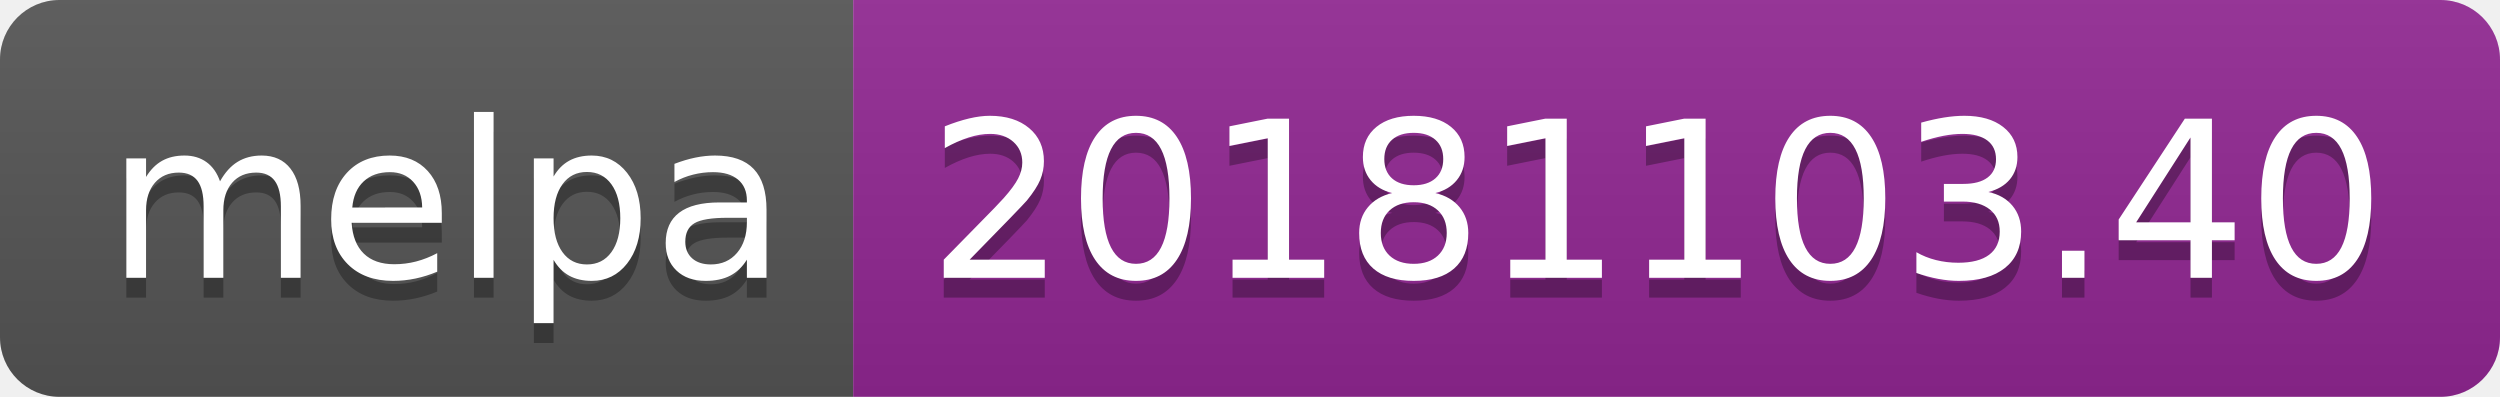
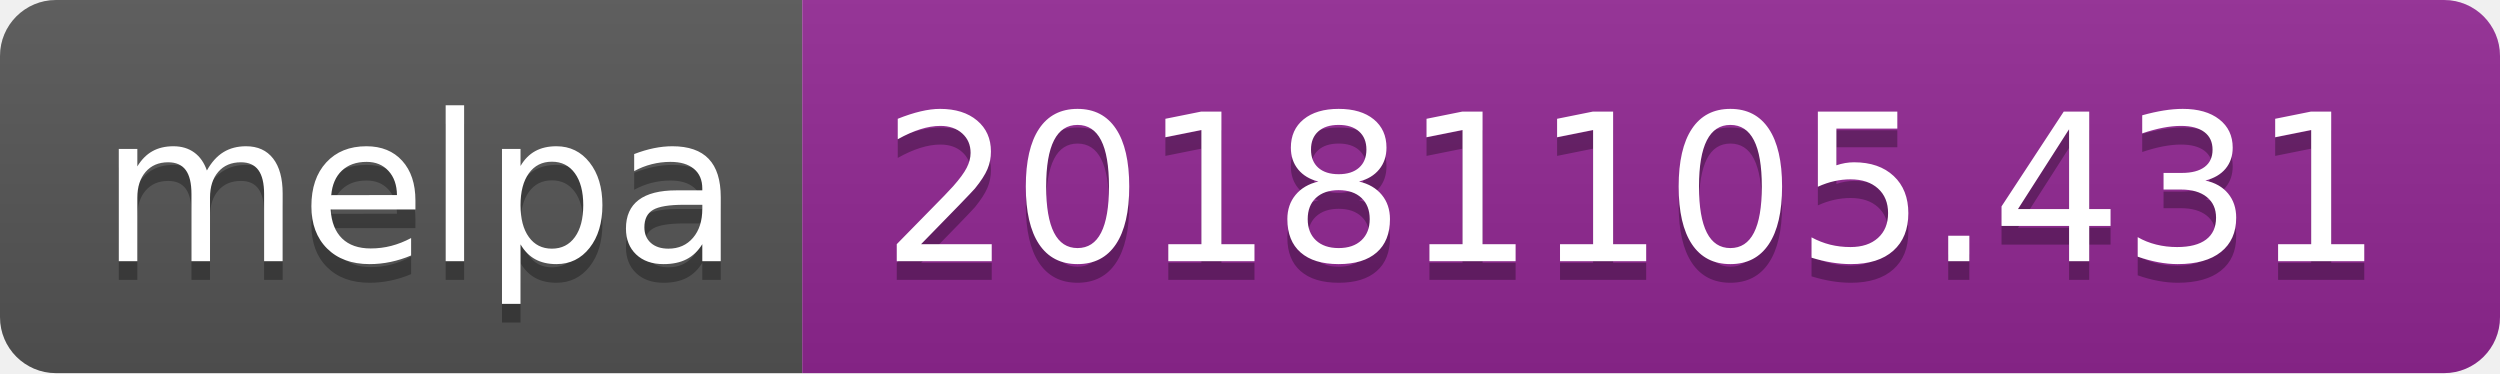
- <svg xmlns="http://www.w3.org/2000/svg" width="126" height="20">
+ <svg xmlns="http://www.w3.org/2000/svg" width="134" height="20">
  <linearGradient id="b" x2="0" y2="100%">
    <stop offset="0" stop-color="#bbb" stop-opacity=".1" />
    <stop offset="1" stop-opacity=".1" />
  </linearGradient>
  <clipPath id="a">
-     <rect width="126" height="20" rx="3" fill="#fff" />
+     <rect width="134" height="20" rx="3" fill="#fff" />
  </clipPath>
  <g clip-path="url(#a)">
    <path fill="#555" d="M0 0h43v20H0z" />
-     <path fill="#922793" d="M43 0h83v20H43z" />
-     <path fill="url(#b)" d="M0 0h126v20H0z" />
+     <path fill="#922793" d="M43 0h91v20H43z" />
+     <path fill="url(#b)" d="M0 0h134v20H0z" />
  </g>
  <g fill="#fff" text-anchor="middle" font-family="DejaVu Sans,Verdana,Geneva,sans-serif" font-size="110">
    <text x="225" y="150" fill="#010101" fill-opacity=".3" transform="scale(.1)" textLength="330">melpa</text>
    <text x="225" y="140" transform="scale(.1)" textLength="330">melpa</text>
-     <text x="835" y="150" fill="#010101" fill-opacity=".3" transform="scale(.1)" textLength="730">20181103.40</text>
-     <text x="835" y="140" transform="scale(.1)" textLength="730">20181103.40</text>
+     <text x="875" y="150" fill="#010101" fill-opacity=".3" transform="scale(.1)" textLength="810">20181105.431</text>
+     <text x="875" y="140" transform="scale(.1)" textLength="810">20181105.431</text>
  </g>
</svg>
